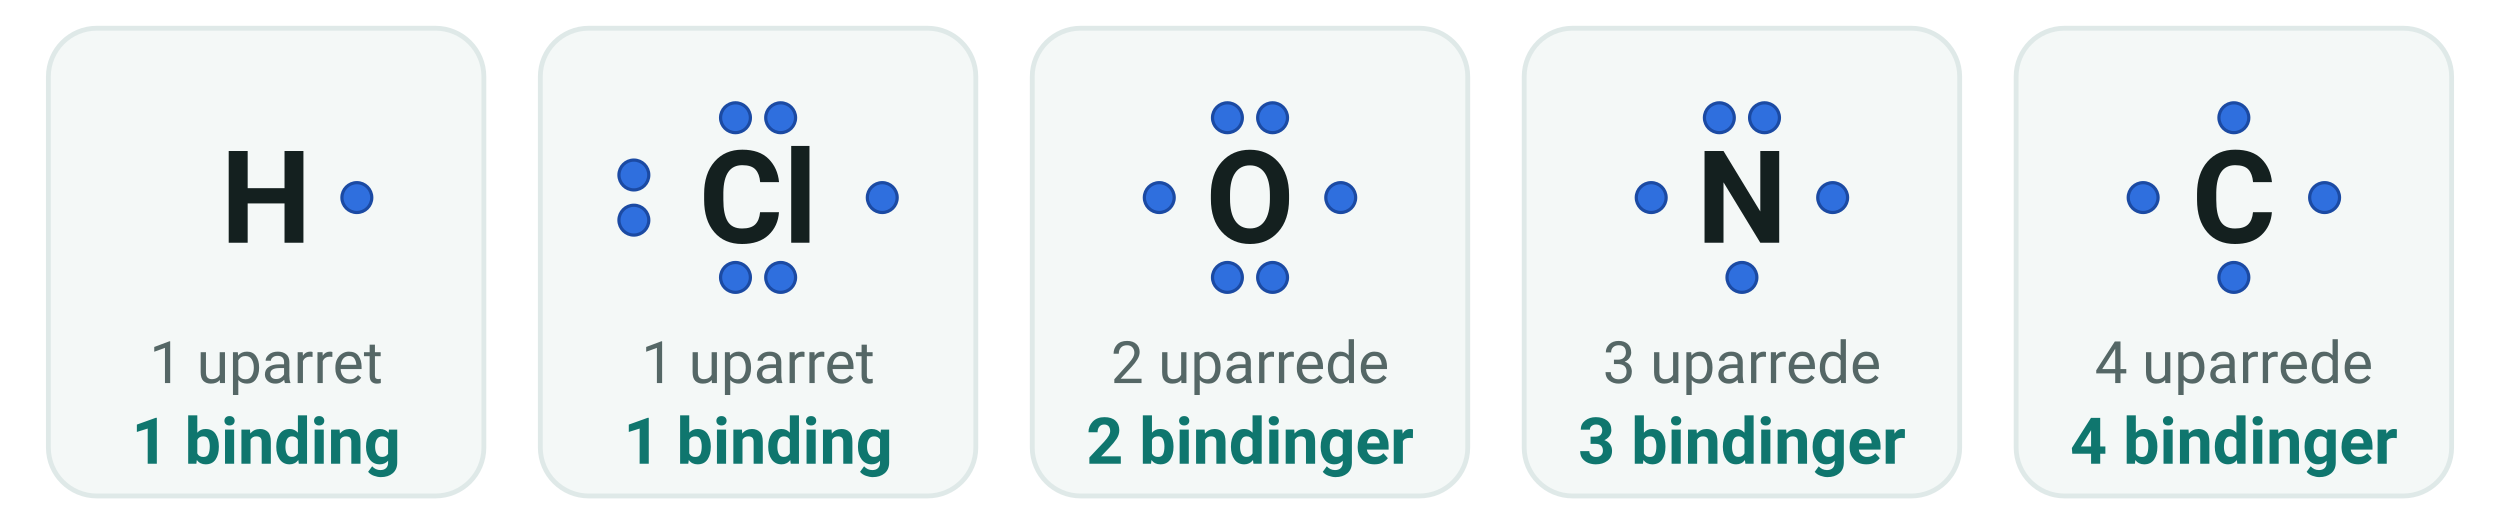
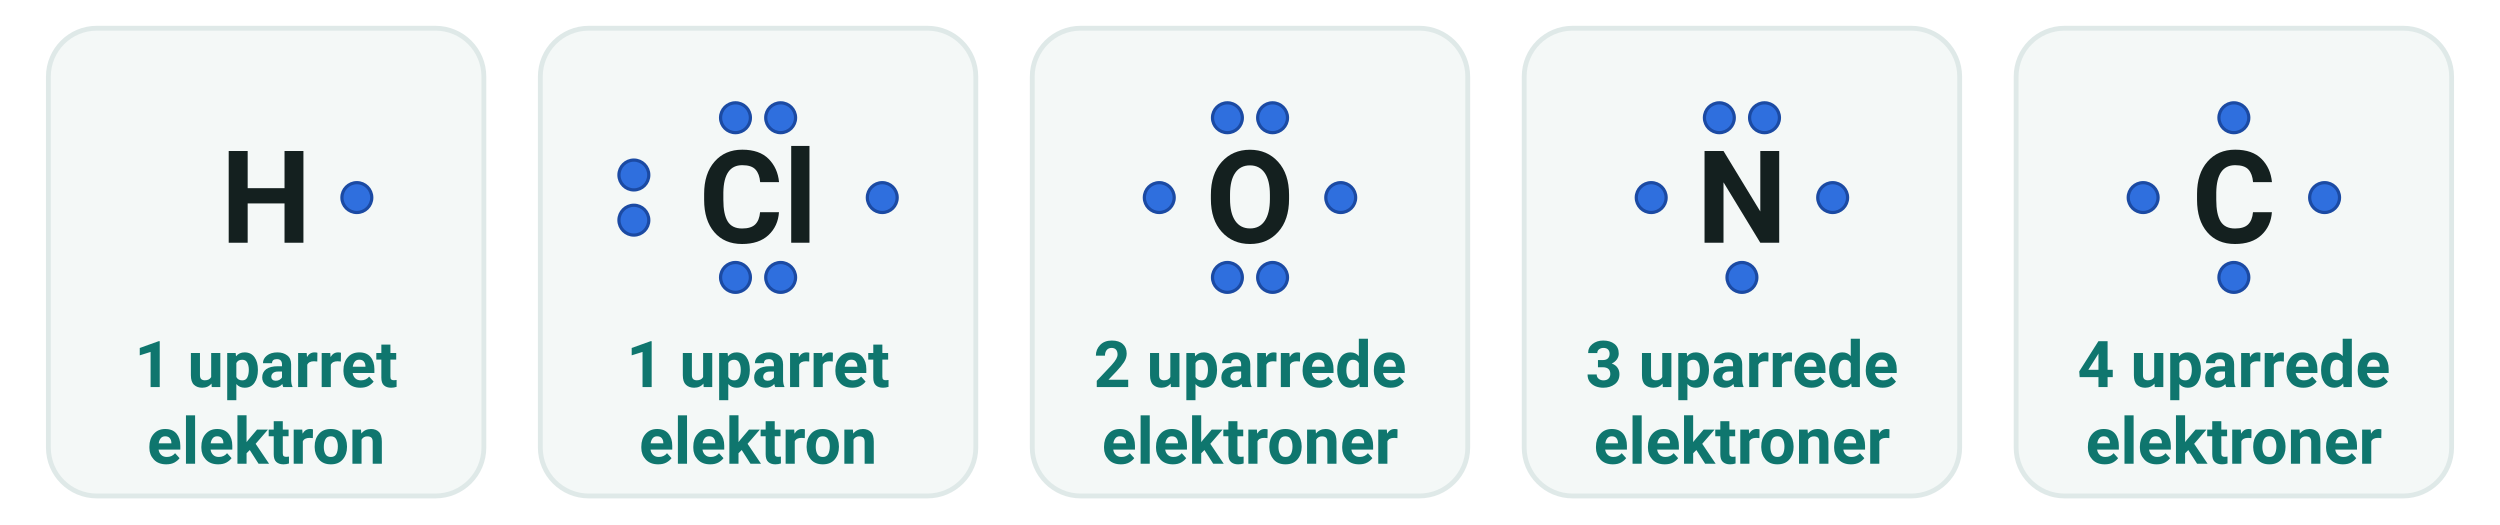
<svg xmlns="http://www.w3.org/2000/svg" viewBox="0 3 620 130" width="620" height="130" font-family="'Segoe UI', Roboto, 'Helvetica Neue', Arial, sans-serif" role="img" aria-label="Elektronprikformler for atomerne hydrogen, chlor, oxygen, nitrogen og carbon">
  <rect x="12.0" y="10.0" width="108.0" height="116.0" rx="12" fill="#f4f8f7" stroke="#dfe9e8" stroke-width="1.2" />
  <text x="66.0" y="63.2" font-size="32" text-anchor="middle" fill="#14201f" font-weight="700">
    <tspan>H</tspan>
  </text>
  <circle cx="88.5" cy="52.0" r="3.7" fill="#2f6fde" stroke="#1b4aa3" stroke-width="0.8" />
-   <text x="66.0" y="98.0" font-size="14.5" text-anchor="middle" fill="#556766">
+   <text x="66.0" y="99.0" font-size="16" text-anchor="middle" fill="#0f766e" font-weight="700">
    <tspan>1 uparret</tspan>
  </text>
  <text x="66.0" y="118.0" font-size="16" text-anchor="middle" fill="#0f766e" font-weight="700">
-     <tspan>1 binding</tspan>
+     <tspan>elektron</tspan>
  </text>
  <rect x="134.0" y="10.0" width="108.0" height="116.0" rx="12" fill="#f4f8f7" stroke="#dfe9e8" stroke-width="1.2" />
  <text x="188.0" y="63.2" font-size="32" text-anchor="middle" fill="#14201f" font-weight="700">
    <tspan>Cl</tspan>
  </text>
  <circle cx="182.4" cy="32.2" r="3.7" fill="#2f6fde" stroke="#1b4aa3" stroke-width="0.8" />
  <circle cx="193.6" cy="32.2" r="3.7" fill="#2f6fde" stroke="#1b4aa3" stroke-width="0.8" />
  <circle cx="182.4" cy="71.8" r="3.7" fill="#2f6fde" stroke="#1b4aa3" stroke-width="0.8" />
  <circle cx="193.6" cy="71.8" r="3.7" fill="#2f6fde" stroke="#1b4aa3" stroke-width="0.8" />
  <circle cx="157.2" cy="46.4" r="3.7" fill="#2f6fde" stroke="#1b4aa3" stroke-width="0.8" />
  <circle cx="157.2" cy="57.6" r="3.7" fill="#2f6fde" stroke="#1b4aa3" stroke-width="0.8" />
  <circle cx="218.8" cy="52.0" r="3.7" fill="#2f6fde" stroke="#1b4aa3" stroke-width="0.8" />
-   <text x="188.0" y="98.0" font-size="14.5" text-anchor="middle" fill="#556766">
+   <text x="188.0" y="99.0" font-size="16" text-anchor="middle" fill="#0f766e" font-weight="700">
    <tspan>1 uparret</tspan>
  </text>
  <text x="188.0" y="118.0" font-size="16" text-anchor="middle" fill="#0f766e" font-weight="700">
-     <tspan>1 binding</tspan>
+     <tspan>elektron</tspan>
  </text>
  <rect x="256.0" y="10.0" width="108.0" height="116.0" rx="12" fill="#f4f8f7" stroke="#dfe9e8" stroke-width="1.2" />
  <text x="310.0" y="63.2" font-size="32" text-anchor="middle" fill="#14201f" font-weight="700">
    <tspan>O</tspan>
  </text>
  <circle cx="304.4" cy="32.2" r="3.7" fill="#2f6fde" stroke="#1b4aa3" stroke-width="0.8" />
  <circle cx="315.6" cy="32.2" r="3.7" fill="#2f6fde" stroke="#1b4aa3" stroke-width="0.8" />
  <circle cx="304.4" cy="71.8" r="3.7" fill="#2f6fde" stroke="#1b4aa3" stroke-width="0.8" />
  <circle cx="315.6" cy="71.8" r="3.7" fill="#2f6fde" stroke="#1b4aa3" stroke-width="0.8" />
  <circle cx="287.5" cy="52.0" r="3.7" fill="#2f6fde" stroke="#1b4aa3" stroke-width="0.8" />
  <circle cx="332.5" cy="52.0" r="3.7" fill="#2f6fde" stroke="#1b4aa3" stroke-width="0.8" />
-   <text x="310.0" y="98.0" font-size="14.5" text-anchor="middle" fill="#556766">
+   <text x="310.0" y="99.0" font-size="16" text-anchor="middle" fill="#0f766e" font-weight="700">
    <tspan>2 uparrede</tspan>
  </text>
  <text x="310.0" y="118.0" font-size="16" text-anchor="middle" fill="#0f766e" font-weight="700">
-     <tspan>2 bindinger</tspan>
+     <tspan>elektroner</tspan>
  </text>
  <rect x="378.0" y="10.0" width="108.0" height="116.0" rx="12" fill="#f4f8f7" stroke="#dfe9e8" stroke-width="1.2" />
  <text x="432.0" y="63.2" font-size="32" text-anchor="middle" fill="#14201f" font-weight="700">
    <tspan>N</tspan>
  </text>
  <circle cx="426.4" cy="32.2" r="3.7" fill="#2f6fde" stroke="#1b4aa3" stroke-width="0.8" />
  <circle cx="437.6" cy="32.2" r="3.7" fill="#2f6fde" stroke="#1b4aa3" stroke-width="0.8" />
  <circle cx="432.0" cy="71.8" r="3.7" fill="#2f6fde" stroke="#1b4aa3" stroke-width="0.8" />
  <circle cx="409.5" cy="52.0" r="3.7" fill="#2f6fde" stroke="#1b4aa3" stroke-width="0.8" />
  <circle cx="454.5" cy="52.0" r="3.7" fill="#2f6fde" stroke="#1b4aa3" stroke-width="0.8" />
-   <text x="432.0" y="98.0" font-size="14.5" text-anchor="middle" fill="#556766">
+   <text x="432.0" y="99.0" font-size="16" text-anchor="middle" fill="#0f766e" font-weight="700">
    <tspan>3 uparrede</tspan>
  </text>
  <text x="432.0" y="118.0" font-size="16" text-anchor="middle" fill="#0f766e" font-weight="700">
-     <tspan>3 bindinger</tspan>
+     <tspan>elektroner</tspan>
  </text>
  <rect x="500.0" y="10.0" width="108.0" height="116.0" rx="12" fill="#f4f8f7" stroke="#dfe9e8" stroke-width="1.2" />
  <text x="554.0" y="63.2" font-size="32" text-anchor="middle" fill="#14201f" font-weight="700">
    <tspan>C</tspan>
  </text>
  <circle cx="554.0" cy="32.2" r="3.7" fill="#2f6fde" stroke="#1b4aa3" stroke-width="0.8" />
  <circle cx="554.0" cy="71.8" r="3.7" fill="#2f6fde" stroke="#1b4aa3" stroke-width="0.8" />
  <circle cx="531.5" cy="52.0" r="3.7" fill="#2f6fde" stroke="#1b4aa3" stroke-width="0.8" />
  <circle cx="576.5" cy="52.0" r="3.7" fill="#2f6fde" stroke="#1b4aa3" stroke-width="0.8" />
-   <text x="554.0" y="98.0" font-size="14.5" text-anchor="middle" fill="#556766">
+   <text x="554.0" y="99.0" font-size="16" text-anchor="middle" fill="#0f766e" font-weight="700">
    <tspan>4 uparrede</tspan>
  </text>
  <text x="554.0" y="118.0" font-size="16" text-anchor="middle" fill="#0f766e" font-weight="700">
-     <tspan>4 bindinger</tspan>
+     <tspan>elektroner</tspan>
  </text>
</svg>
